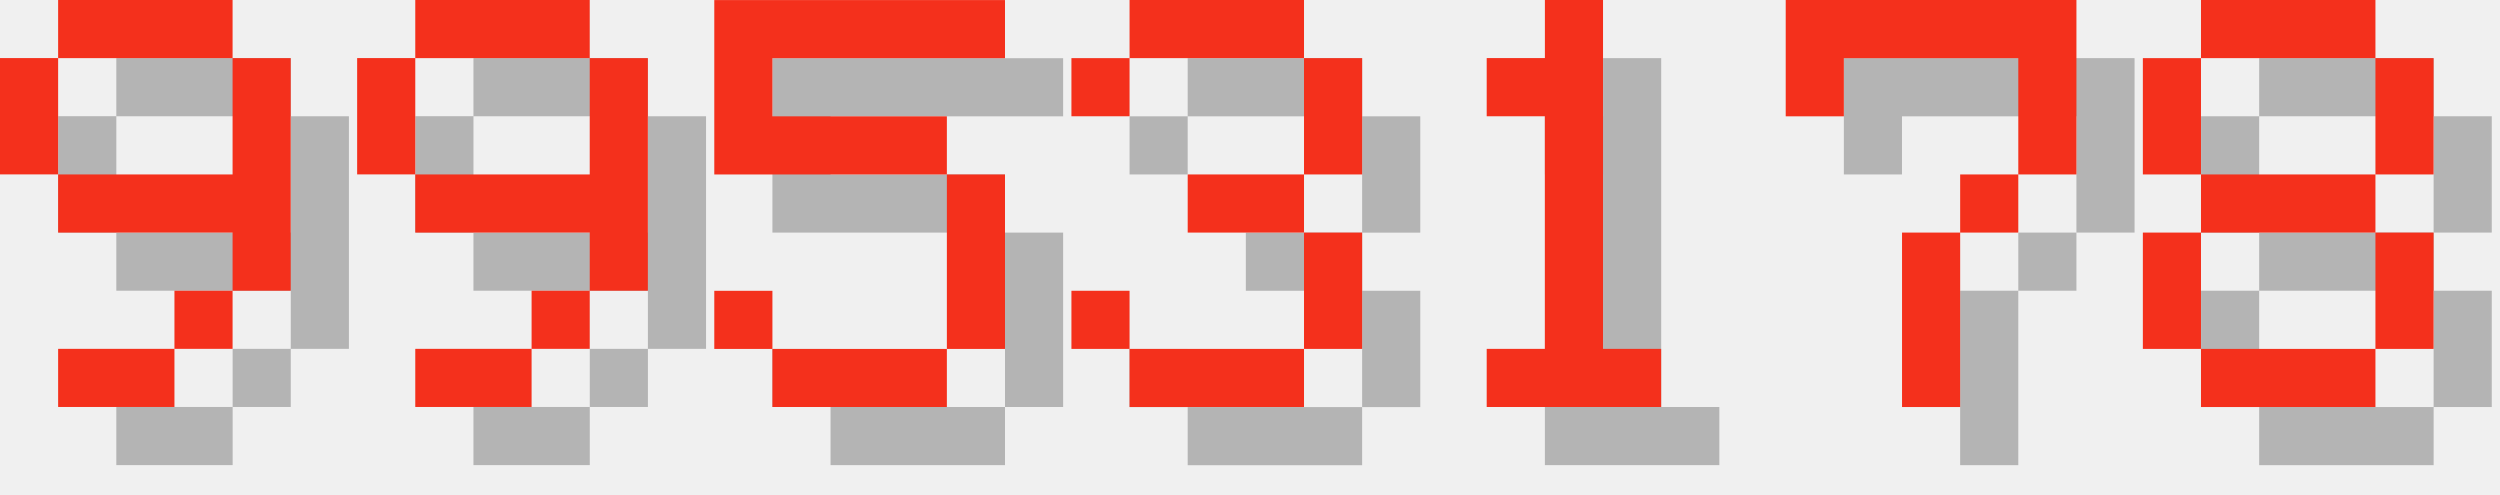
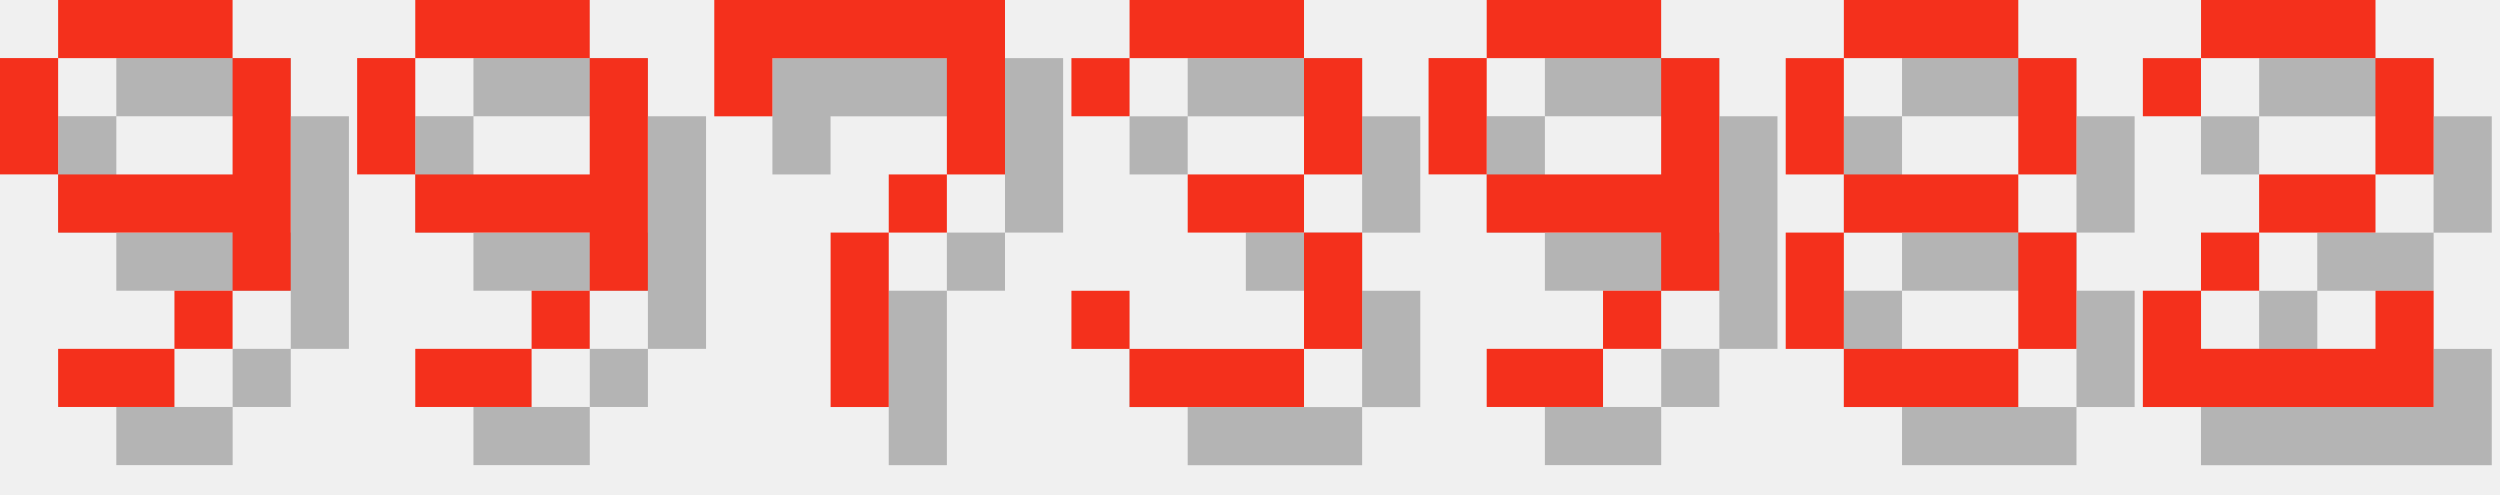
<svg xmlns="http://www.w3.org/2000/svg" version="1.1" width="182.0" height="36">
  <style>
        .text-foreground {
            fill: #F4301C;
        }
        .text-shadow {
            fill: #000000;
            fill-opacity: 0.25;
        }
    </style>
  <g class="digit" id="digit_9" transform="translate(0.0, 0), scale(4)">
    <path id="digit_9_shadow" class="text-shadow" d="m2.117 1.058v1.058h3.175v-1.058h-3.175zm3.175 1.058v2.117h-3.175v1.058h3.175v1.058h1.058v-4.233h-1.058zm0 4.233h-1.058v1.058h1.058v-1.058zm-1.058 1.058h-2.117v1.058h2.117v-1.058zm-2.117-3.175v-2.117h-1.058v2.117h1.058z" fill-opacity=".5" style="paint-order:stroke fill markers" />
    <path id="digit_9_fg" class="text-foreground" d="m1.058 0v1.058h3.175v-1.058h-3.175zm3.175 1.058v2.117h-3.175v1.058h3.175v1.058h1.058v-4.233h-1.058zm0 4.233h-1.058v1.058h1.058v-1.058zm-1.058 1.058h-2.117v1.058h2.117v-1.058zm-2.117-3.175v-2.117h-1.058v2.117h1.058z" fill="#fff" style="paint-order:stroke fill markers" />
  </g>
  <g class="digit" id="digit_9" transform="translate(26.0, 0), scale(4)">
    <path id="digit_9_shadow" class="text-shadow" d="m2.117 1.058v1.058h3.175v-1.058h-3.175zm3.175 1.058v2.117h-3.175v1.058h3.175v1.058h1.058v-4.233h-1.058zm0 4.233h-1.058v1.058h1.058v-1.058zm-1.058 1.058h-2.117v1.058h2.117v-1.058zm-2.117-3.175v-2.117h-1.058v2.117h1.058z" fill-opacity=".5" style="paint-order:stroke fill markers" />
    <path id="digit_9_fg" class="text-foreground" d="m1.058 0v1.058h3.175v-1.058h-3.175zm3.175 1.058v2.117h-3.175v1.058h3.175v1.058h1.058v-4.233h-1.058zm0 4.233h-1.058v1.058h1.058v-1.058zm-1.058 1.058h-2.117v1.058h2.117v-1.058zm-2.117-3.175v-2.117h-1.058v2.117h1.058z" fill="#fff" style="paint-order:stroke fill markers" />
  </g>
-   <g class="digit" id="digit_5" transform="translate(52.0, 0), scale(4)">
-     <path id="digit_5_shadow" class="text-shadow" d="m1.058 1.058v3.175h4.233v3.175h-3.175v-1.058h-1.058v1.058h1.058v1.058h3.175v-1.058h1.058v-3.175h-1.058v-1.058h-3.175v-1.058h4.233v-1.058h-5.292z" fill-opacity=".5" style="paint-order:stroke fill markers" />
-     <path id="digit_5_fg" class="text-foreground" d="m0 0v3.175h4.233v3.175h-3.175v-1.058h-1.058v1.058h1.058v1.058h3.175v-1.058h1.058v-3.175h-1.058v-1.058h-3.175v-1.058h4.233v-1.058h-5.292z" fill="#fff" style="paint-order:stroke fill markers" />
+   <g class="digit" id="digit_7" transform="translate(52.0, 0), scale(4)">
+     <path id="digit_7_shadow" class="text-shadow" d="m1.058 1.058 2e-6 2.117h1.058v-1.058h3.175v1.058l2e-7 1.058h-1.058v1.058h-1.058l4e-7 3.175 1.058 1e-7v-3.175h1.058v-1.058h1.058l5e-7 -1.058v-2.117z" fill-opacity=".5" style="paint-order:stroke fill markers" />
+     <path id="digit_7_fg" class="text-foreground" d="m0 0 2e-6 2.117h1.058v-1.058h3.175v1.058l2e-7 1.058h-1.058v1.058h-1.058l4e-7 3.175 1.058 1e-7v-3.175h1.058v-1.058h1.058l5e-7 -1.058v-2.117z" fill="#fff" style="paint-order:stroke fill markers" />
  </g>
  <g class="digit" id="digit_3" transform="translate(78.0, 0), scale(4)">
    <path id="digit_3_shadow" class="text-shadow" d="m1.058 2.117v1.058h1.058v-1.058h3.175v2.117h-2.117v1.058h2.117v2.117h-3.175v-1.058h-1.058v1.058h1.058v1.058h3.175v-1.058h1.058v-2.117h-1.058v-1.058h1.058v-2.117h-1.058v-1.058h-3.175v1.058h-1.058z" fill-opacity=".5" style="paint-order:stroke fill markers" />
    <path id="digit_3_fg" class="text-foreground" d="m0 1.058v1.058h1.058v-1.058h3.175v2.117h-2.117v1.058h2.117v2.117h-3.175v-1.058h-1.058v1.058h1.058v1.058h3.175v-1.058h1.058v-2.117h-1.058v-1.058h1.058v-2.117h-1.058v-1.058h-3.175v1.058h-1.058z" fill="#fff" style="paint-order:stroke fill markers" />
  </g>
-   <g class="digit" id="digit_1" transform="translate(104.0, 0), scale(4)">
-     <path id="digit_1_shadow" class="text-shadow" d="m2.117 2.117v1.058h1.058v4.233h-1.058v1.058h3.175v-1.058h-1.058v-6.35h-1.058v1.058h-1.058z" fill-opacity=".5" style="paint-order:stroke fill markers" />
-     <path id="digit_1_fg" class="text-foreground" d="m1.058 1.058v1.058h1.058v4.233h-1.058v1.058h3.175v-1.058h-1.058v-6.35h-1.058v1.058h-1.058z" fill="#fff" style="paint-order:stroke fill markers" />
+   <g class="digit" id="digit_9" transform="translate(104.0, 0), scale(4)">
+     <path id="digit_9_shadow" class="text-shadow" d="m2.117 1.058v1.058h3.175v-1.058h-3.175zm3.175 1.058v2.117h-3.175v1.058h3.175v1.058h1.058v-4.233h-1.058zm0 4.233h-1.058v1.058h1.058v-1.058zm-1.058 1.058h-2.117v1.058h2.117v-1.058zm-2.117-3.175v-2.117h-1.058v2.117h1.058z" fill-opacity=".5" style="paint-order:stroke fill markers" />
+     <path id="digit_9_fg" class="text-foreground" d="m1.058 0v1.058h3.175v-1.058h-3.175zm3.175 1.058v2.117h-3.175v1.058h3.175v1.058h1.058v-4.233h-1.058zm0 4.233h-1.058v1.058h1.058v-1.058zm-1.058 1.058h-2.117v1.058h2.117v-1.058zm-2.117-3.175v-2.117h-1.058v2.117h1.058z" fill="#fff" style="paint-order:stroke fill markers" />
  </g>
-   <g class="digit" id="digit_7" transform="translate(130.0, 0), scale(4)">
-     <path id="digit_7_shadow" class="text-shadow" d="m1.058 1.058 2e-6 2.117h1.058v-1.058h3.175v1.058l2e-7 1.058h-1.058v1.058h-1.058l4e-7 3.175 1.058 1e-7v-3.175h1.058v-1.058h1.058l5e-7 -1.058v-2.117z" fill-opacity=".5" style="paint-order:stroke fill markers" />
-     <path id="digit_7_fg" class="text-foreground" d="m0 0 2e-6 2.117h1.058v-1.058h3.175v1.058l2e-7 1.058h-1.058v1.058h-1.058l4e-7 3.175 1.058 1e-7v-3.175h1.058v-1.058h1.058l5e-7 -1.058v-2.117z" fill="#fff" style="paint-order:stroke fill markers" />
-   </g>
-   <g class="digit" id="digit_8" transform="translate(156.0, 0), scale(4)">
+   <g class="digit" id="digit_8" transform="translate(130.0, 0), scale(4)">
    <path id="digit_8_shadow" class="text-shadow" d="m2.117 1.058v1.058h3.175v-1.058h-3.175zm3.175 1.058v2.117h1.058v-2.117h-1.058zm0 2.117h-3.175v1.058h3.175v-1.058zm0 1.058v2.117h1.058v-2.117h-1.058zm0 2.117h-3.175v1.058h3.175v-1.058zm-3.175 0v-2.117h-1.058v2.117h1.058zm0-3.175v-2.117h-1.058v2.117h1.058z" fill-opacity=".5" style="paint-order:stroke fill markers" />
    <path id="digit_8_fg" class="text-foreground" d="m1.058 0v1.058h3.175v-1.058h-3.175zm3.175 1.058v2.117h1.058v-2.117h-1.058zm0 2.117h-3.175v1.058h3.175v-1.058zm0 1.058v2.117h1.058v-2.117h-1.058zm0 2.117h-3.175v1.058h3.175v-1.058zm-3.175 0v-2.117h-1.058v2.117h1.058zm0-3.175v-2.117h-1.058v2.117h1.058z" fill="#fff" style="paint-order:stroke fill markers" />
  </g>
+   <g class="digit" id="digit_2" transform="translate(156.0, 0), scale(4)">
+     <path id="digit_2_shadow" class="text-shadow" d="m1.058 2.117v1.058h1.058v-1.058h3.175v2.117h-2.117v1.058h-1.058v1.058h-1.058v2.117h5.292v-2.117h-1.058v1.058h-3.175v-1.058h1.058v-1.058h2.117v-1.058h1.058v-2.117h-1.058v-1.058h-3.175v1.058h-1.058z" fill-opacity=".5" style="paint-order:stroke fill markers" />
+     <path id="digit_2_fg" class="text-foreground" d="m0 1.058v1.058h1.058v-1.058h3.175v2.117h-2.117v1.058h-1.058v1.058h-1.058v2.117h5.292v-2.117h-1.058v1.058h-3.175v-1.058h1.058v-1.058h2.117v-1.058h1.058v-2.117h-1.058v-1.058h-3.175v1.058h-1.058z" fill="#fff" style="paint-order:stroke fill markers" />
+   </g>
</svg>
